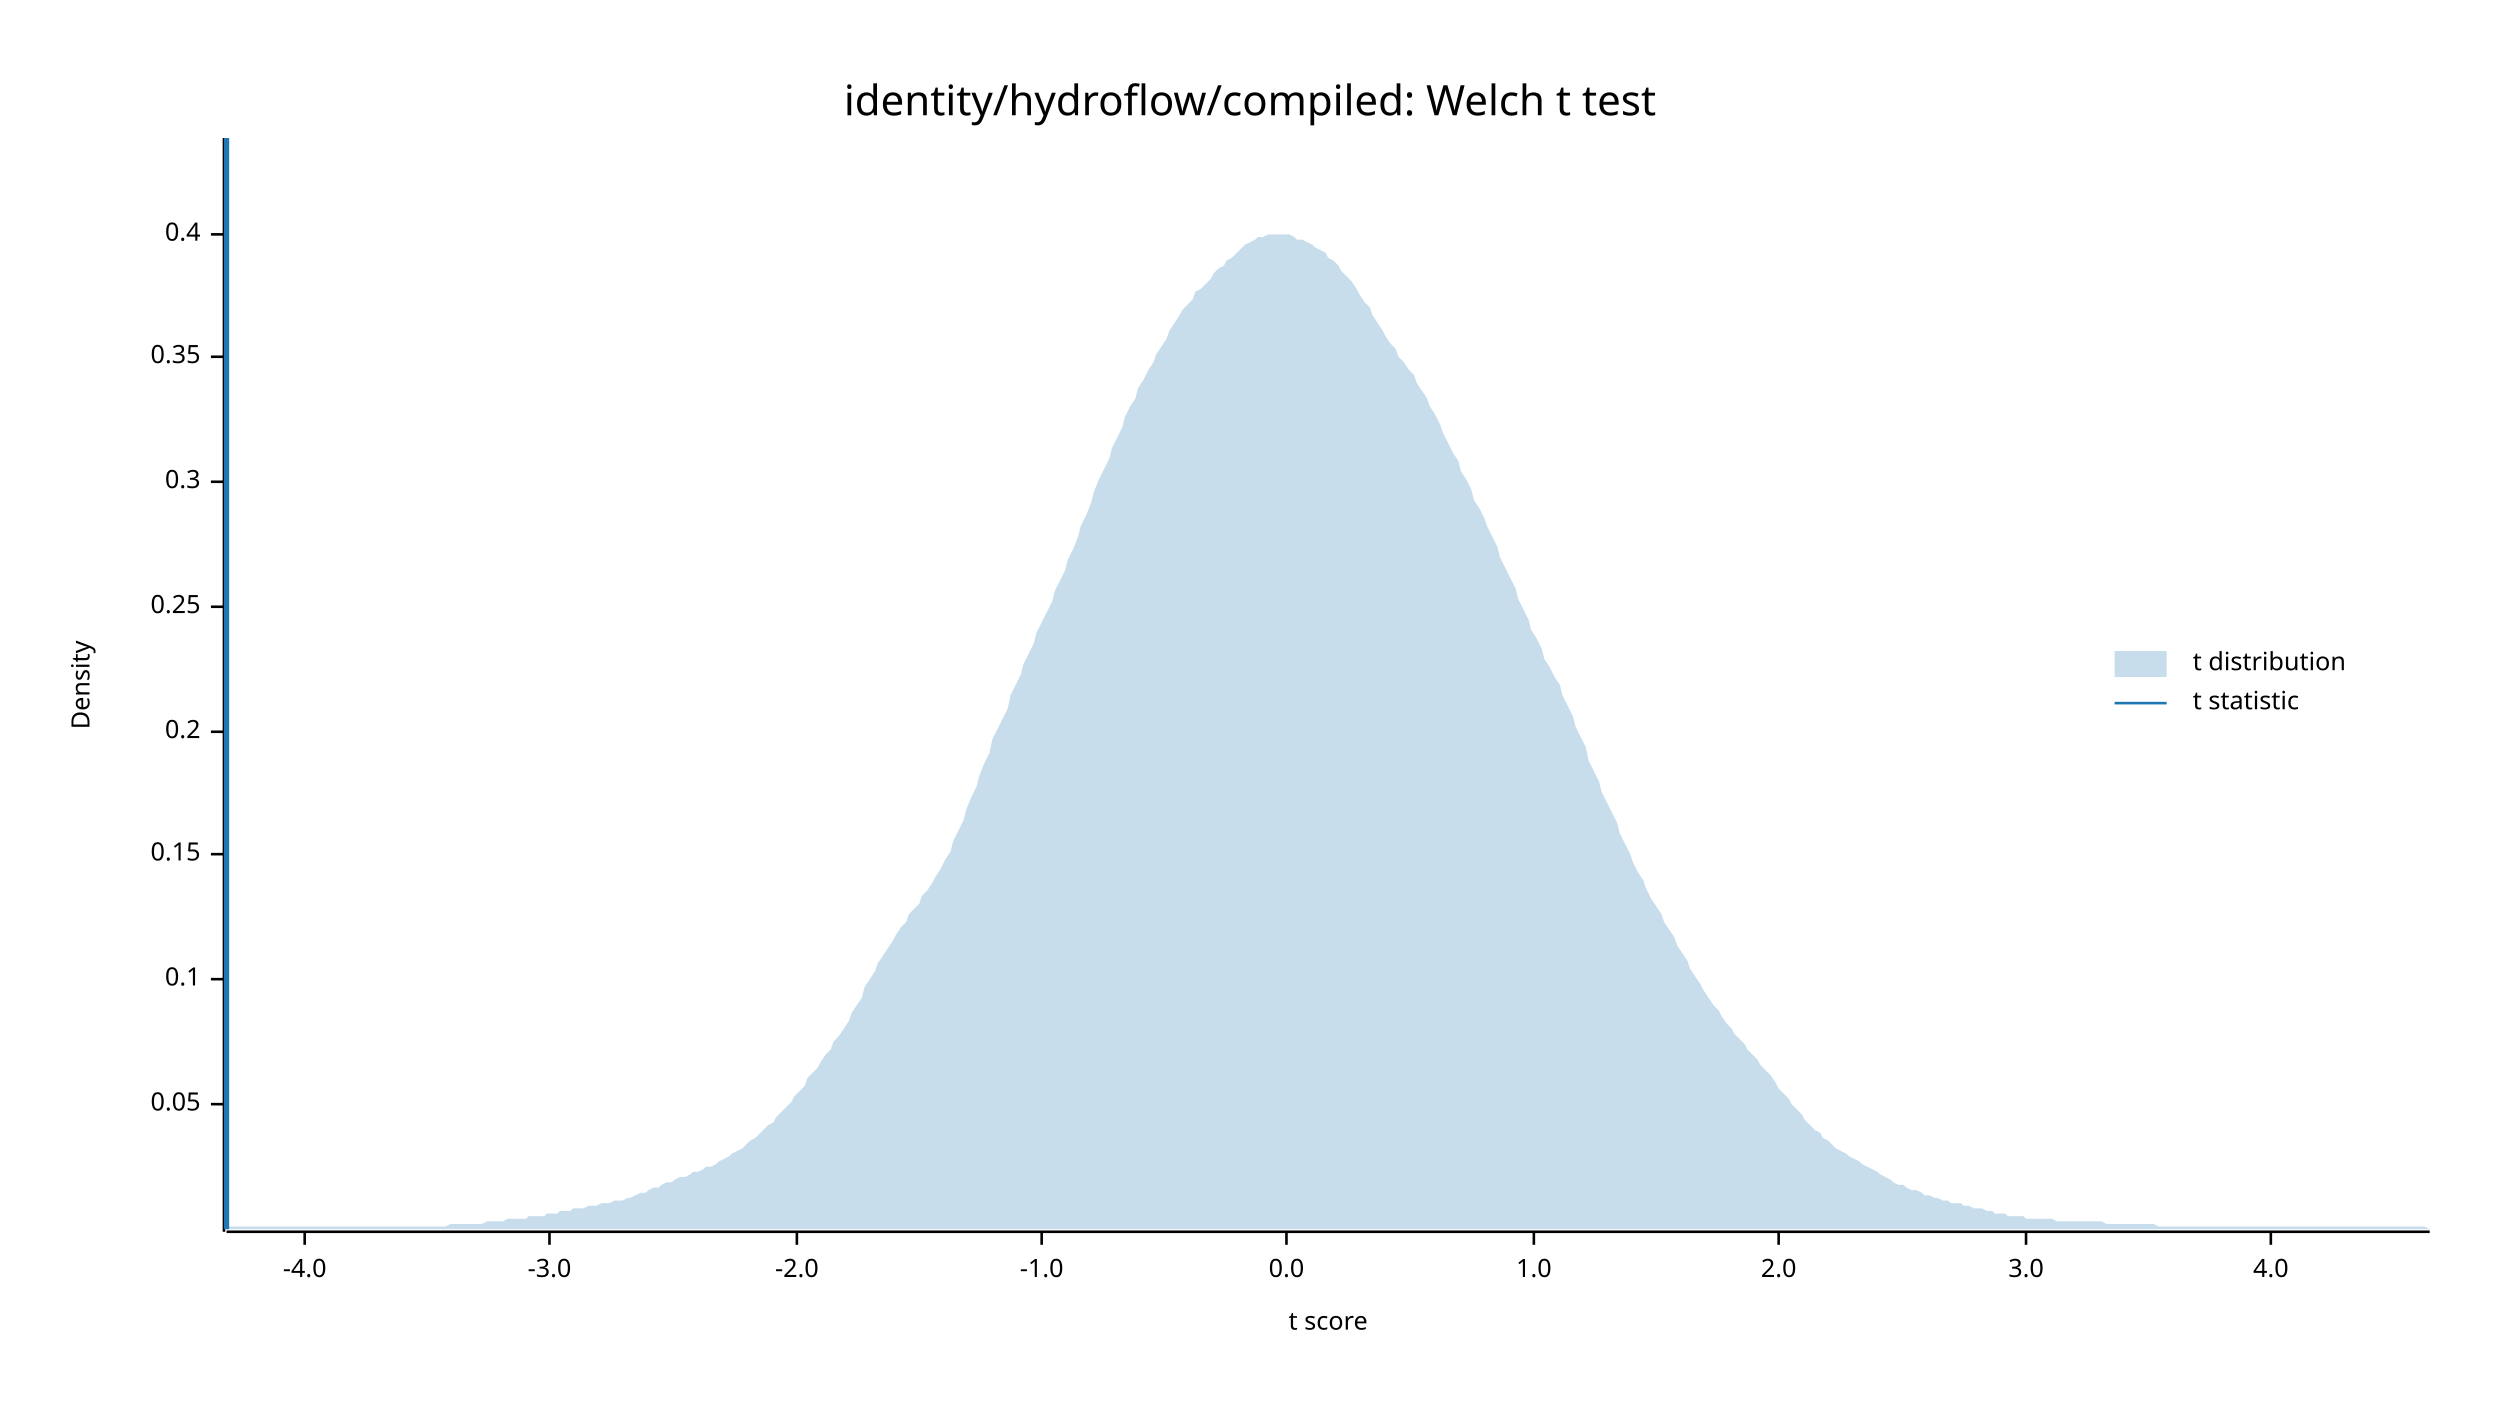
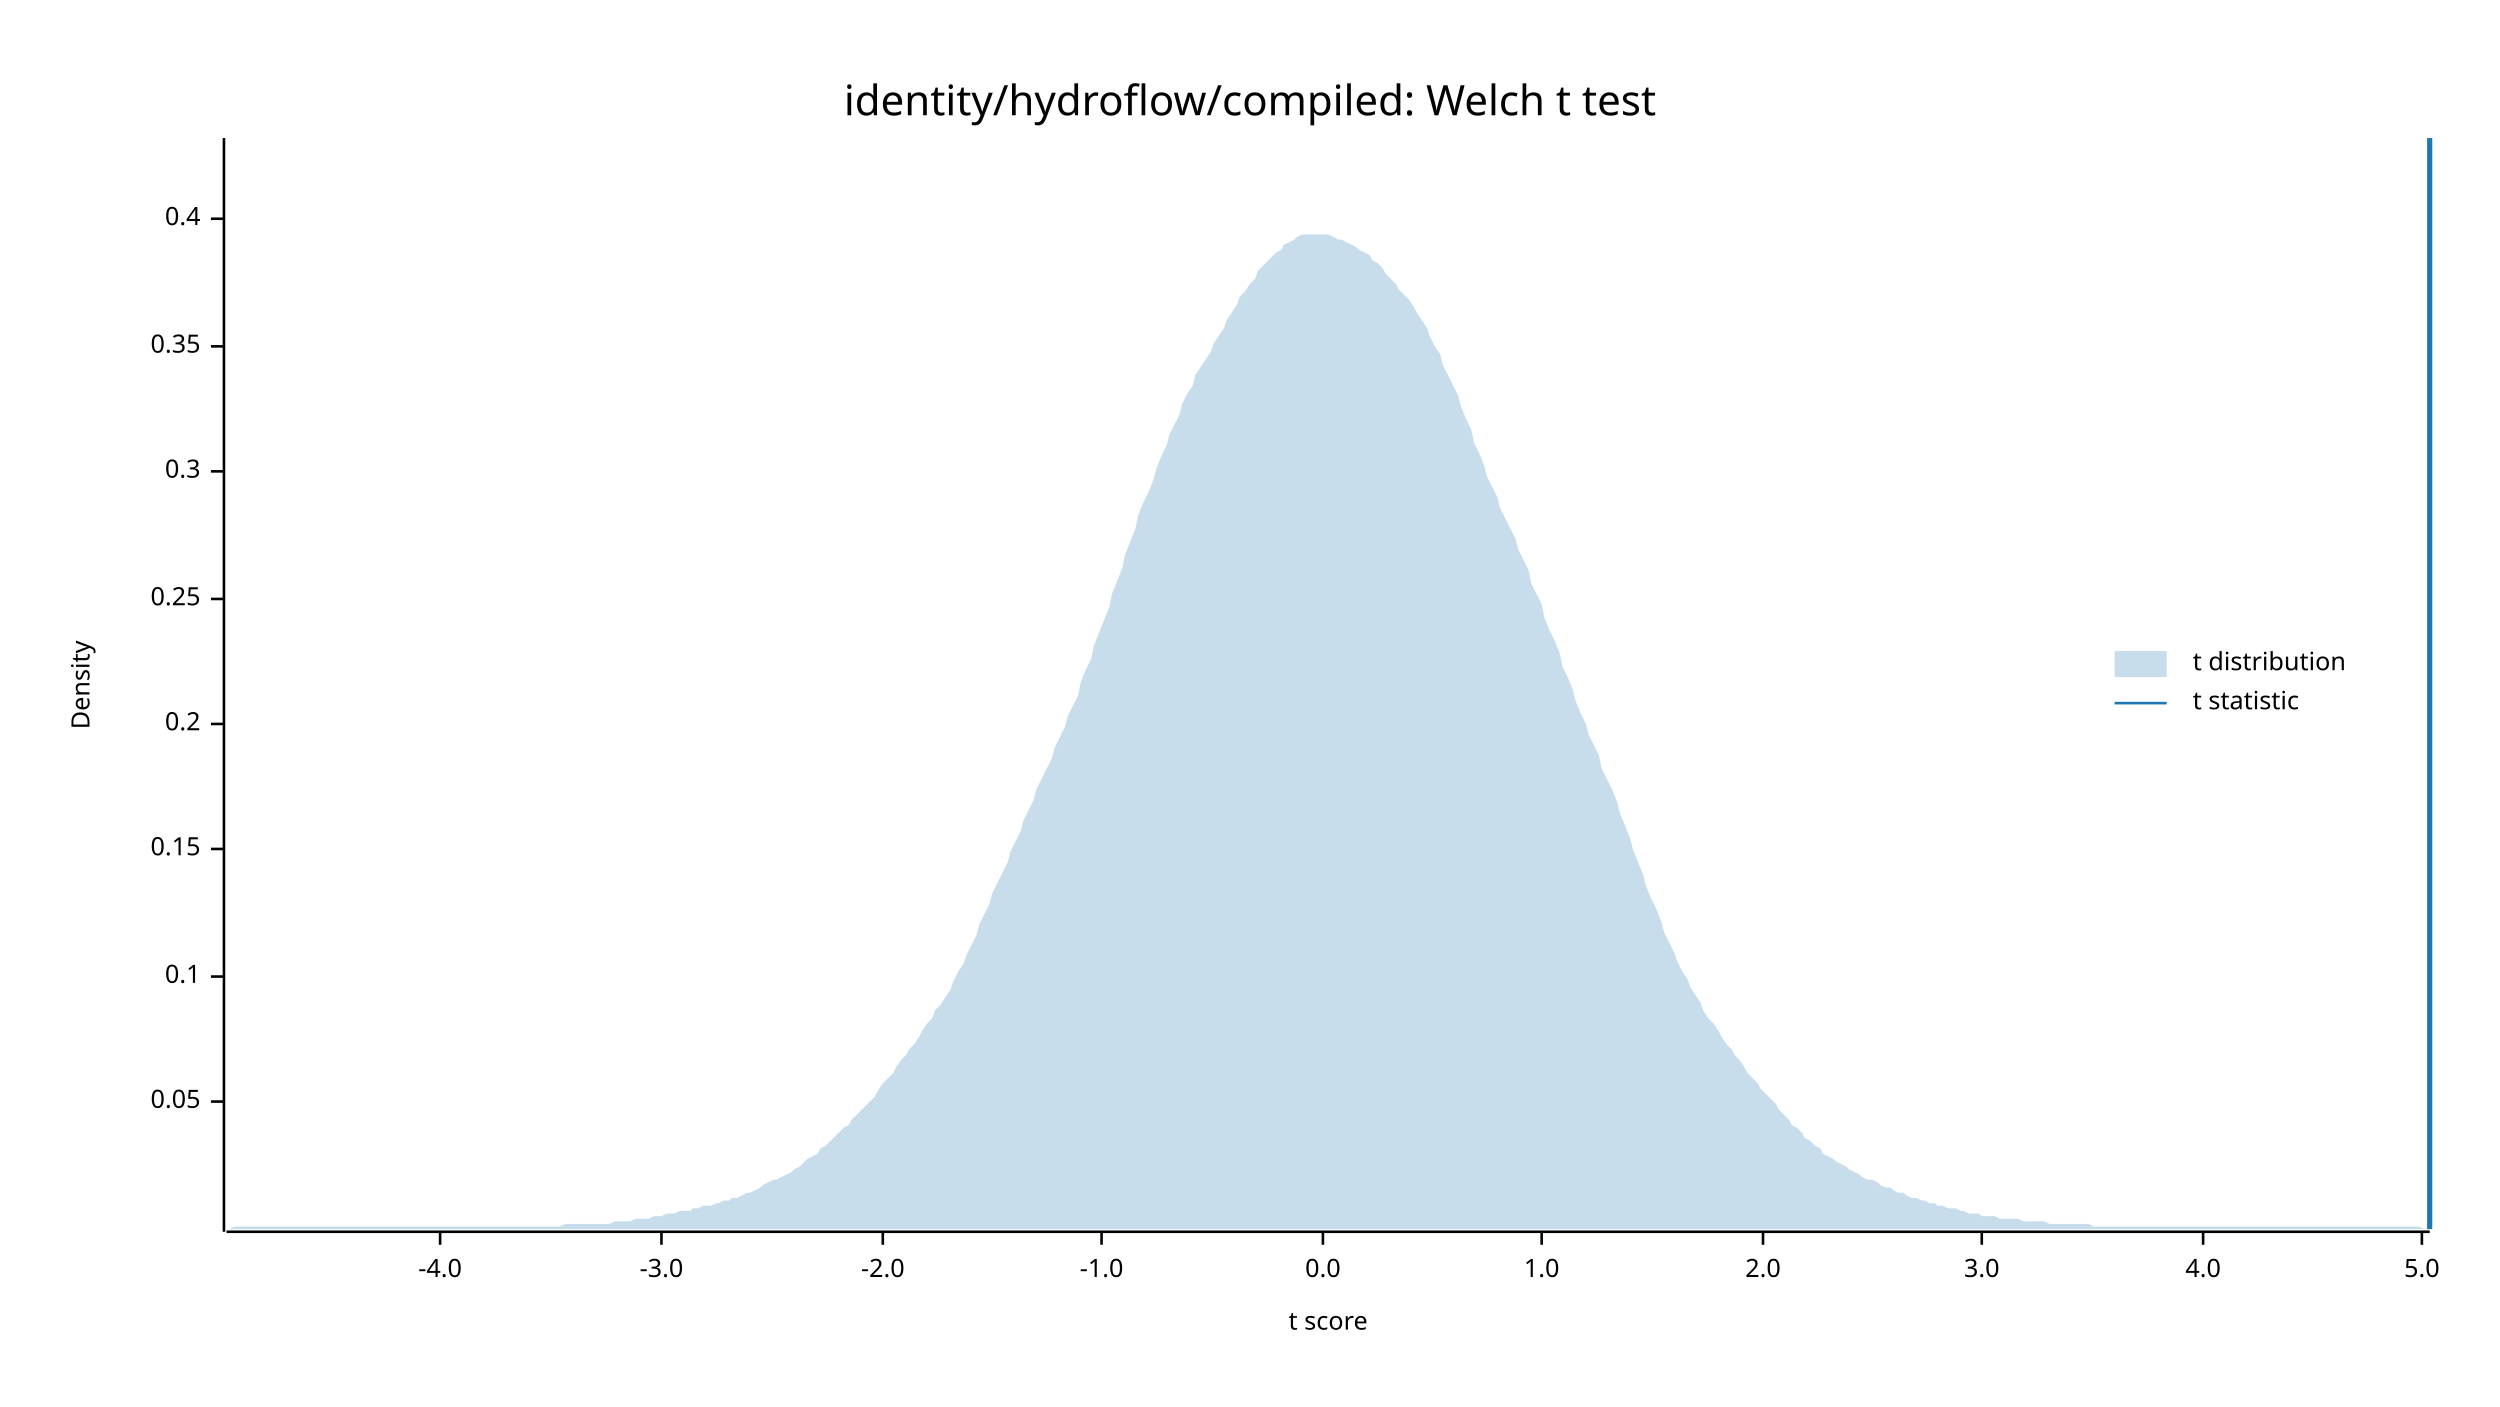
<svg xmlns="http://www.w3.org/2000/svg" width="960" height="540" viewBox="0 0 960 540">
  <text x="480" y="32" dy="0.76em" text-anchor="middle" font-family="sans-serif" font-size="16.129" opacity="1" fill="#000000">
identity/hydroflow/compiled: Welch t test
</text>
  <text x="27" y="263" dy="0.76em" text-anchor="middle" font-family="sans-serif" font-size="9.677" opacity="1" fill="#000000" transform="rotate(270, 27, 263)">
Density
</text>
  <text x="510" y="513" dy="-0.5ex" text-anchor="middle" font-family="sans-serif" font-size="9.677" opacity="1" fill="#000000">
t score
</text>
  <polyline fill="none" opacity="1" stroke="#000000" stroke-width="1" points="86,53 86,473 " />
-   <text x="77" y="424" dy="0.5ex" text-anchor="end" font-family="sans-serif" font-size="9.677" opacity="1" fill="#000000">
+   <text x="77" y="423" dy="0.5ex" text-anchor="end" font-family="sans-serif" font-size="9.677" opacity="1" fill="#000000">
0.05
</text>
-   <polyline fill="none" opacity="1" stroke="#000000" stroke-width="1" points="81,424 86,424 " />
-   <text x="77" y="376" dy="0.5ex" text-anchor="end" font-family="sans-serif" font-size="9.677" opacity="1" fill="#000000">
+   <polyline fill="none" opacity="1" stroke="#000000" stroke-width="1" points="81,423 86,423 " />
+   <text x="77" y="375" dy="0.5ex" text-anchor="end" font-family="sans-serif" font-size="9.677" opacity="1" fill="#000000">
0.1
</text>
-   <polyline fill="none" opacity="1" stroke="#000000" stroke-width="1" points="81,376 86,376 " />
-   <text x="77" y="328" dy="0.5ex" text-anchor="end" font-family="sans-serif" font-size="9.677" opacity="1" fill="#000000">
+   <polyline fill="none" opacity="1" stroke="#000000" stroke-width="1" points="81,375 86,375 " />
+   <text x="77" y="326" dy="0.5ex" text-anchor="end" font-family="sans-serif" font-size="9.677" opacity="1" fill="#000000">
0.15
</text>
-   <polyline fill="none" opacity="1" stroke="#000000" stroke-width="1" points="81,328 86,328 " />
-   <text x="77" y="281" dy="0.5ex" text-anchor="end" font-family="sans-serif" font-size="9.677" opacity="1" fill="#000000">
+   <polyline fill="none" opacity="1" stroke="#000000" stroke-width="1" points="81,326 86,326 " />
+   <text x="77" y="278" dy="0.5ex" text-anchor="end" font-family="sans-serif" font-size="9.677" opacity="1" fill="#000000">
0.2
</text>
-   <polyline fill="none" opacity="1" stroke="#000000" stroke-width="1" points="81,281 86,281 " />
-   <text x="77" y="233" dy="0.5ex" text-anchor="end" font-family="sans-serif" font-size="9.677" opacity="1" fill="#000000">
+   <polyline fill="none" opacity="1" stroke="#000000" stroke-width="1" points="81,278 86,278 " />
+   <text x="77" y="230" dy="0.5ex" text-anchor="end" font-family="sans-serif" font-size="9.677" opacity="1" fill="#000000">
0.25
</text>
-   <polyline fill="none" opacity="1" stroke="#000000" stroke-width="1" points="81,233 86,233 " />
-   <text x="77" y="185" dy="0.5ex" text-anchor="end" font-family="sans-serif" font-size="9.677" opacity="1" fill="#000000">
+   <polyline fill="none" opacity="1" stroke="#000000" stroke-width="1" points="81,230 86,230 " />
+   <text x="77" y="181" dy="0.5ex" text-anchor="end" font-family="sans-serif" font-size="9.677" opacity="1" fill="#000000">
0.3
</text>
-   <polyline fill="none" opacity="1" stroke="#000000" stroke-width="1" points="81,185 86,185 " />
-   <text x="77" y="137" dy="0.5ex" text-anchor="end" font-family="sans-serif" font-size="9.677" opacity="1" fill="#000000">
+   <polyline fill="none" opacity="1" stroke="#000000" stroke-width="1" points="81,181 86,181 " />
+   <text x="77" y="133" dy="0.5ex" text-anchor="end" font-family="sans-serif" font-size="9.677" opacity="1" fill="#000000">
0.35
</text>
-   <polyline fill="none" opacity="1" stroke="#000000" stroke-width="1" points="81,137 86,137 " />
-   <text x="77" y="90" dy="0.5ex" text-anchor="end" font-family="sans-serif" font-size="9.677" opacity="1" fill="#000000">
+   <polyline fill="none" opacity="1" stroke="#000000" stroke-width="1" points="81,133 86,133 " />
+   <text x="77" y="84" dy="0.5ex" text-anchor="end" font-family="sans-serif" font-size="9.677" opacity="1" fill="#000000">
0.4
</text>
-   <polyline fill="none" opacity="1" stroke="#000000" stroke-width="1" points="81,90 86,90 " />
+   <polyline fill="none" opacity="1" stroke="#000000" stroke-width="1" points="81,84 86,84 " />
  <polyline fill="none" opacity="1" stroke="#000000" stroke-width="1" points="87,473 933,473 " />
-   <text x="117" y="483" dy="0.76em" text-anchor="middle" font-family="sans-serif" font-size="9.677" opacity="1" fill="#000000">
+   <text x="169" y="483" dy="0.76em" text-anchor="middle" font-family="sans-serif" font-size="9.677" opacity="1" fill="#000000">
-4.0
</text>
-   <polyline fill="none" opacity="1" stroke="#000000" stroke-width="1" points="117,473 117,478 " />
-   <text x="211" y="483" dy="0.76em" text-anchor="middle" font-family="sans-serif" font-size="9.677" opacity="1" fill="#000000">
+   <polyline fill="none" opacity="1" stroke="#000000" stroke-width="1" points="169,473 169,478 " />
+   <text x="254" y="483" dy="0.76em" text-anchor="middle" font-family="sans-serif" font-size="9.677" opacity="1" fill="#000000">
-3.0
</text>
-   <polyline fill="none" opacity="1" stroke="#000000" stroke-width="1" points="211,473 211,478 " />
-   <text x="306" y="483" dy="0.76em" text-anchor="middle" font-family="sans-serif" font-size="9.677" opacity="1" fill="#000000">
+   <polyline fill="none" opacity="1" stroke="#000000" stroke-width="1" points="254,473 254,478 " />
+   <text x="339" y="483" dy="0.76em" text-anchor="middle" font-family="sans-serif" font-size="9.677" opacity="1" fill="#000000">
-2.0
</text>
-   <polyline fill="none" opacity="1" stroke="#000000" stroke-width="1" points="306,473 306,478 " />
-   <text x="400" y="483" dy="0.76em" text-anchor="middle" font-family="sans-serif" font-size="9.677" opacity="1" fill="#000000">
+   <polyline fill="none" opacity="1" stroke="#000000" stroke-width="1" points="339,473 339,478 " />
+   <text x="423" y="483" dy="0.76em" text-anchor="middle" font-family="sans-serif" font-size="9.677" opacity="1" fill="#000000">
-1.0
</text>
-   <polyline fill="none" opacity="1" stroke="#000000" stroke-width="1" points="400,473 400,478 " />
-   <text x="494" y="483" dy="0.76em" text-anchor="middle" font-family="sans-serif" font-size="9.677" opacity="1" fill="#000000">
+   <polyline fill="none" opacity="1" stroke="#000000" stroke-width="1" points="423,473 423,478 " />
+   <text x="508" y="483" dy="0.76em" text-anchor="middle" font-family="sans-serif" font-size="9.677" opacity="1" fill="#000000">
0.0
</text>
-   <polyline fill="none" opacity="1" stroke="#000000" stroke-width="1" points="494,473 494,478 " />
-   <text x="589" y="483" dy="0.76em" text-anchor="middle" font-family="sans-serif" font-size="9.677" opacity="1" fill="#000000">
+   <polyline fill="none" opacity="1" stroke="#000000" stroke-width="1" points="508,473 508,478 " />
+   <text x="592" y="483" dy="0.76em" text-anchor="middle" font-family="sans-serif" font-size="9.677" opacity="1" fill="#000000">
1.0
</text>
-   <polyline fill="none" opacity="1" stroke="#000000" stroke-width="1" points="589,473 589,478 " />
-   <text x="683" y="483" dy="0.76em" text-anchor="middle" font-family="sans-serif" font-size="9.677" opacity="1" fill="#000000">
+   <polyline fill="none" opacity="1" stroke="#000000" stroke-width="1" points="592,473 592,478 " />
+   <text x="677" y="483" dy="0.76em" text-anchor="middle" font-family="sans-serif" font-size="9.677" opacity="1" fill="#000000">
2.0
</text>
-   <polyline fill="none" opacity="1" stroke="#000000" stroke-width="1" points="683,473 683,478 " />
-   <text x="778" y="483" dy="0.76em" text-anchor="middle" font-family="sans-serif" font-size="9.677" opacity="1" fill="#000000">
+   <polyline fill="none" opacity="1" stroke="#000000" stroke-width="1" points="677,473 677,478 " />
+   <text x="761" y="483" dy="0.76em" text-anchor="middle" font-family="sans-serif" font-size="9.677" opacity="1" fill="#000000">
3.0
</text>
-   <polyline fill="none" opacity="1" stroke="#000000" stroke-width="1" points="778,473 778,478 " />
-   <text x="872" y="483" dy="0.76em" text-anchor="middle" font-family="sans-serif" font-size="9.677" opacity="1" fill="#000000">
+   <polyline fill="none" opacity="1" stroke="#000000" stroke-width="1" points="761,473 761,478 " />
+   <text x="846" y="483" dy="0.76em" text-anchor="middle" font-family="sans-serif" font-size="9.677" opacity="1" fill="#000000">
4.0
</text>
-   <polyline fill="none" opacity="1" stroke="#000000" stroke-width="1" points="872,473 872,478 " />
-   <polygon opacity="0.25" fill="#1F78B4" points="87,472 88,471 90,471 92,471 93,471 95,471 97,471 98,471 100,471 102,471 103,471 105,471 107,471 109,471 110,471 112,471 114,471 115,471 117,471 119,471 120,471 122,471 124,471 125,471 127,471 129,471 131,471 132,471 134,471 136,471 137,471 139,471 141,471 142,471 144,471 146,471 148,471 149,471 151,471 153,471 154,471 156,471 158,471 159,471 161,471 163,471 164,471 166,471 168,471 170,471 171,471 173,470 175,470 176,470 178,470 180,470 181,470 183,470 185,470 187,469 188,469 190,469 192,469 193,469 195,468 197,468 198,468 200,468 202,468 203,467 205,467 207,467 209,467 210,466 212,466 214,466 215,465 217,465 219,465 220,464 222,464 224,464 226,463 227,463 229,463 231,462 232,462 234,462 236,461 237,461 239,461 241,460 242,460 244,459 246,458 248,458 249,457 251,456 253,456 254,455 256,454 258,454 259,453 261,452 263,452 265,451 266,450 268,450 270,449 271,448 273,448 275,447 276,446 278,445 280,444 281,443 283,442 285,441 287,439 288,438 290,437 292,435 293,434 295,432 297,431 298,429 300,427 302,425 304,423 305,421 307,419 309,417 310,414 312,412 314,410 315,408 317,405 319,403 320,400 322,398 324,395 326,392 327,389 329,386 331,383 332,379 334,376 336,373 337,370 339,367 341,364 343,361 344,359 346,356 348,354 349,351 351,349 353,347 354,344 356,342 358,339 359,337 361,334 363,330 365,327 366,323 368,319 370,315 371,311 373,306 375,302 376,298 378,293 380,289 381,284 383,280 385,276 387,272 388,267 390,263 392,259 393,255 395,251 397,247 398,243 400,239 402,235 404,231 405,227 407,223 409,219 410,215 412,211 414,206 415,202 417,198 419,193 420,189 422,184 424,180 426,176 427,172 429,168 431,164 432,160 434,156 436,153 437,149 439,146 441,142 443,139 444,136 446,133 448,130 449,127 451,124 453,121 454,119 456,117 458,115 459,112 461,111 463,109 465,107 466,105 468,103 470,102 471,100 473,99 475,97 476,96 478,94 480,93 482,92 483,91 485,91 487,90 488,90 490,90 492,90 493,90 495,90 497,91 498,92 500,92 502,93 504,94 505,95 507,96 509,97 510,99 512,100 514,102 515,104 517,106 519,108 521,111 522,113 524,116 526,118 527,121 529,124 531,127 532,129 534,132 536,134 537,137 539,139 541,142 543,144 544,147 546,150 548,153 549,156 551,159 553,163 554,166 556,170 558,174 560,177 561,181 563,184 565,188 566,192 568,195 570,199 571,202 573,206 575,210 576,214 578,218 580,222 582,226 583,230 585,234 587,238 588,242 590,245 592,249 593,253 595,256 597,260 599,263 600,267 602,271 604,275 605,279 607,283 609,287 610,292 612,296 614,300 615,304 617,308 619,312 621,316 622,320 624,324 626,328 627,331 629,335 631,338 632,341 634,345 636,348 638,351 639,354 641,357 643,360 644,363 646,366 648,369 649,372 651,375 653,378 654,380 656,383 658,386 660,388 661,390 663,393 665,395 666,397 668,399 670,401 671,403 673,405 675,407 676,409 678,411 680,413 682,416 683,418 685,420 687,422 688,424 690,426 692,428 693,430 695,432 697,434 699,435 700,437 702,438 704,440 705,441 707,442 709,443 710,444 712,445 714,446 715,447 717,448 719,449 721,450 722,451 724,452 726,453 727,454 729,455 731,455 732,456 734,457 736,457 738,458 739,459 741,459 743,460 744,460 746,461 748,461 749,462 751,462 753,462 754,463 756,463 758,464 760,464 761,464 763,465 765,465 766,466 768,466 770,466 771,467 773,467 775,467 777,467 778,468 780,468 782,468 783,468 785,468 787,468 788,468 790,469 792,469 793,469 795,469 797,469 799,469 800,469 802,469 804,469 805,469 807,469 809,470 810,470 812,470 814,470 816,470 817,470 819,470 821,470 822,470 824,470 826,470 827,470 829,471 831,471 832,471 834,471 836,471 838,471 839,471 841,471 843,471 844,471 846,471 848,471 849,471 851,471 853,471 855,471 856,471 858,471 860,471 861,471 863,471 865,471 866,471 868,471 870,471 871,471 873,471 875,471 877,471 878,471 880,471 882,471 883,471 885,471 887,471 888,471 890,471 892,471 894,471 895,471 897,471 899,471 900,471 902,471 904,471 905,471 907,471 909,471 910,471 912,471 914,471 916,471 917,471 919,471 921,471 922,471 924,471 926,471 927,471 929,471 931,471 933,472 933,472 87,472 " />
-   <polyline fill="none" opacity="1" stroke="#1F78B4" stroke-width="2" points="87,472 87,53 " />
+   <polyline fill="none" opacity="1" stroke="#000000" stroke-width="1" points="846,473 846,478 " />
+   <text x="930" y="483" dy="0.76em" text-anchor="middle" font-family="sans-serif" font-size="9.677" opacity="1" fill="#000000">
+ 5.0
+ </text>
+   <polyline fill="none" opacity="1" stroke="#000000" stroke-width="1" points="930,473 930,478 " />
+   <polygon opacity="0.25" fill="#1F78B4" points="87,472 88,472 90,471 92,471 93,471 95,471 97,471 98,471 100,471 102,471 103,471 105,471 107,471 109,471 110,471 112,471 114,471 115,471 117,471 119,471 120,471 122,471 124,471 125,471 127,471 129,471 131,471 132,471 134,471 136,471 137,471 139,471 141,471 142,471 144,471 146,471 148,471 149,471 151,471 153,471 154,471 156,471 158,471 159,471 161,471 163,471 164,471 166,471 168,471 170,471 171,471 173,471 175,471 176,471 178,471 180,471 181,471 183,471 185,471 187,471 188,471 190,471 192,471 193,471 195,471 197,471 198,471 200,471 202,471 203,471 205,471 207,471 209,471 210,471 212,471 214,471 215,471 217,470 219,470 220,470 222,470 224,470 226,470 227,470 229,470 231,470 232,470 234,470 236,469 237,469 239,469 241,469 242,469 244,468 246,468 248,468 249,468 251,467 253,467 254,467 256,466 258,466 259,466 261,465 263,465 265,465 266,464 268,464 270,463 271,463 273,463 275,462 276,462 278,461 280,461 281,460 283,460 285,459 287,458 288,458 290,457 292,456 293,455 295,454 297,453 298,453 300,452 302,451 304,450 305,449 307,448 309,446 310,445 312,444 314,443 315,441 317,440 319,438 320,437 322,435 324,433 326,432 327,430 329,428 331,426 332,425 334,423 336,421 337,419 339,416 341,414 343,412 344,410 346,407 348,405 349,403 351,401 353,398 354,396 356,393 358,391 359,388 361,386 363,383 365,380 366,377 368,373 370,370 371,367 373,363 375,359 376,355 378,351 380,347 381,343 383,339 385,335 387,331 388,327 390,323 392,319 393,315 395,311 397,307 398,303 400,299 402,295 404,291 405,287 407,283 409,279 410,275 412,271 414,267 415,262 417,257 419,253 420,248 422,243 424,238 426,233 427,228 429,223 431,218 432,213 434,208 436,203 437,198 439,193 441,189 443,184 444,180 446,175 448,171 449,167 451,163 453,159 454,155 456,151 458,148 459,144 461,141 463,138 465,135 466,132 468,129 470,126 471,123 473,120 475,117 476,114 478,112 480,109 482,107 483,104 485,102 487,100 488,99 490,97 492,96 493,94 495,93 497,92 498,91 500,90 502,90 504,90 505,90 507,90 509,90 510,90 512,91 514,92 515,92 517,93 519,94 521,95 522,96 524,97 526,98 527,100 529,101 531,103 532,105 534,107 536,109 537,111 539,113 541,115 543,118 544,120 546,123 548,126 549,129 551,133 553,136 554,140 556,144 558,148 560,152 561,156 563,161 565,165 566,170 568,174 570,179 571,183 573,187 575,191 576,195 578,199 580,203 582,207 583,211 585,215 587,219 588,224 590,228 592,232 593,237 595,242 597,246 599,251 600,256 602,260 604,265 605,269 607,274 609,278 610,282 612,286 614,290 615,295 617,299 619,303 621,308 622,312 624,317 626,322 627,326 629,331 631,336 632,340 634,345 636,349 638,354 639,358 641,362 643,366 644,369 646,373 648,376 649,379 651,382 653,385 654,388 656,391 658,393 660,396 661,398 663,401 665,403 666,405 668,407 670,410 671,412 673,414 675,416 676,418 678,420 680,422 682,424 683,426 685,428 687,430 688,432 690,433 692,435 693,437 695,438 697,440 699,441 700,443 702,444 704,445 705,446 707,447 709,448 710,449 712,450 714,451 715,452 717,453 719,453 721,454 722,455 724,456 726,456 727,457 729,458 731,458 732,459 734,460 736,460 738,461 739,461 741,462 743,462 744,463 746,463 748,464 749,464 751,464 753,465 754,465 756,466 758,466 760,466 761,467 763,467 765,467 766,467 768,468 770,468 771,468 773,468 775,468 777,469 778,469 780,469 782,469 783,469 785,469 787,470 788,470 790,470 792,470 793,470 795,470 797,470 799,470 800,470 802,470 804,471 805,471 807,471 809,471 810,471 812,471 814,471 816,471 817,471 819,471 821,471 822,471 824,471 826,471 827,471 829,471 831,471 832,471 834,471 836,471 838,471 839,471 841,471 843,471 844,471 846,471 848,471 849,471 851,471 853,471 855,471 856,471 858,471 860,471 861,471 863,471 865,471 866,471 868,471 870,471 871,471 873,471 875,471 877,471 878,471 880,471 882,471 883,471 885,471 887,471 888,471 890,471 892,471 894,471 895,471 897,471 899,471 900,471 902,471 904,471 905,471 907,471 909,471 910,471 912,471 914,471 916,471 917,471 919,471 921,471 922,471 924,471 926,471 927,471 929,471 931,472 933,472 933,472 87,472 " />
+   <polyline fill="none" opacity="1" stroke="#1F78B4" stroke-width="2" points="933,472 933,53 " />
  <text x="842" y="250" dy="0.76em" text-anchor="start" font-family="sans-serif" font-size="9.677" opacity="1" fill="#000000">
t distribution
</text>
  <text x="842" y="265" dy="0.76em" text-anchor="start" font-family="sans-serif" font-size="9.677" opacity="1" fill="#000000">
t statistic
</text>
  <rect x="812" y="250" width="20" height="10" opacity="0.25" fill="#1F78B4" stroke="none" />
  <polyline fill="none" opacity="1" stroke="#1F78B4" stroke-width="1" points="812,270 832,270 " />
</svg>
